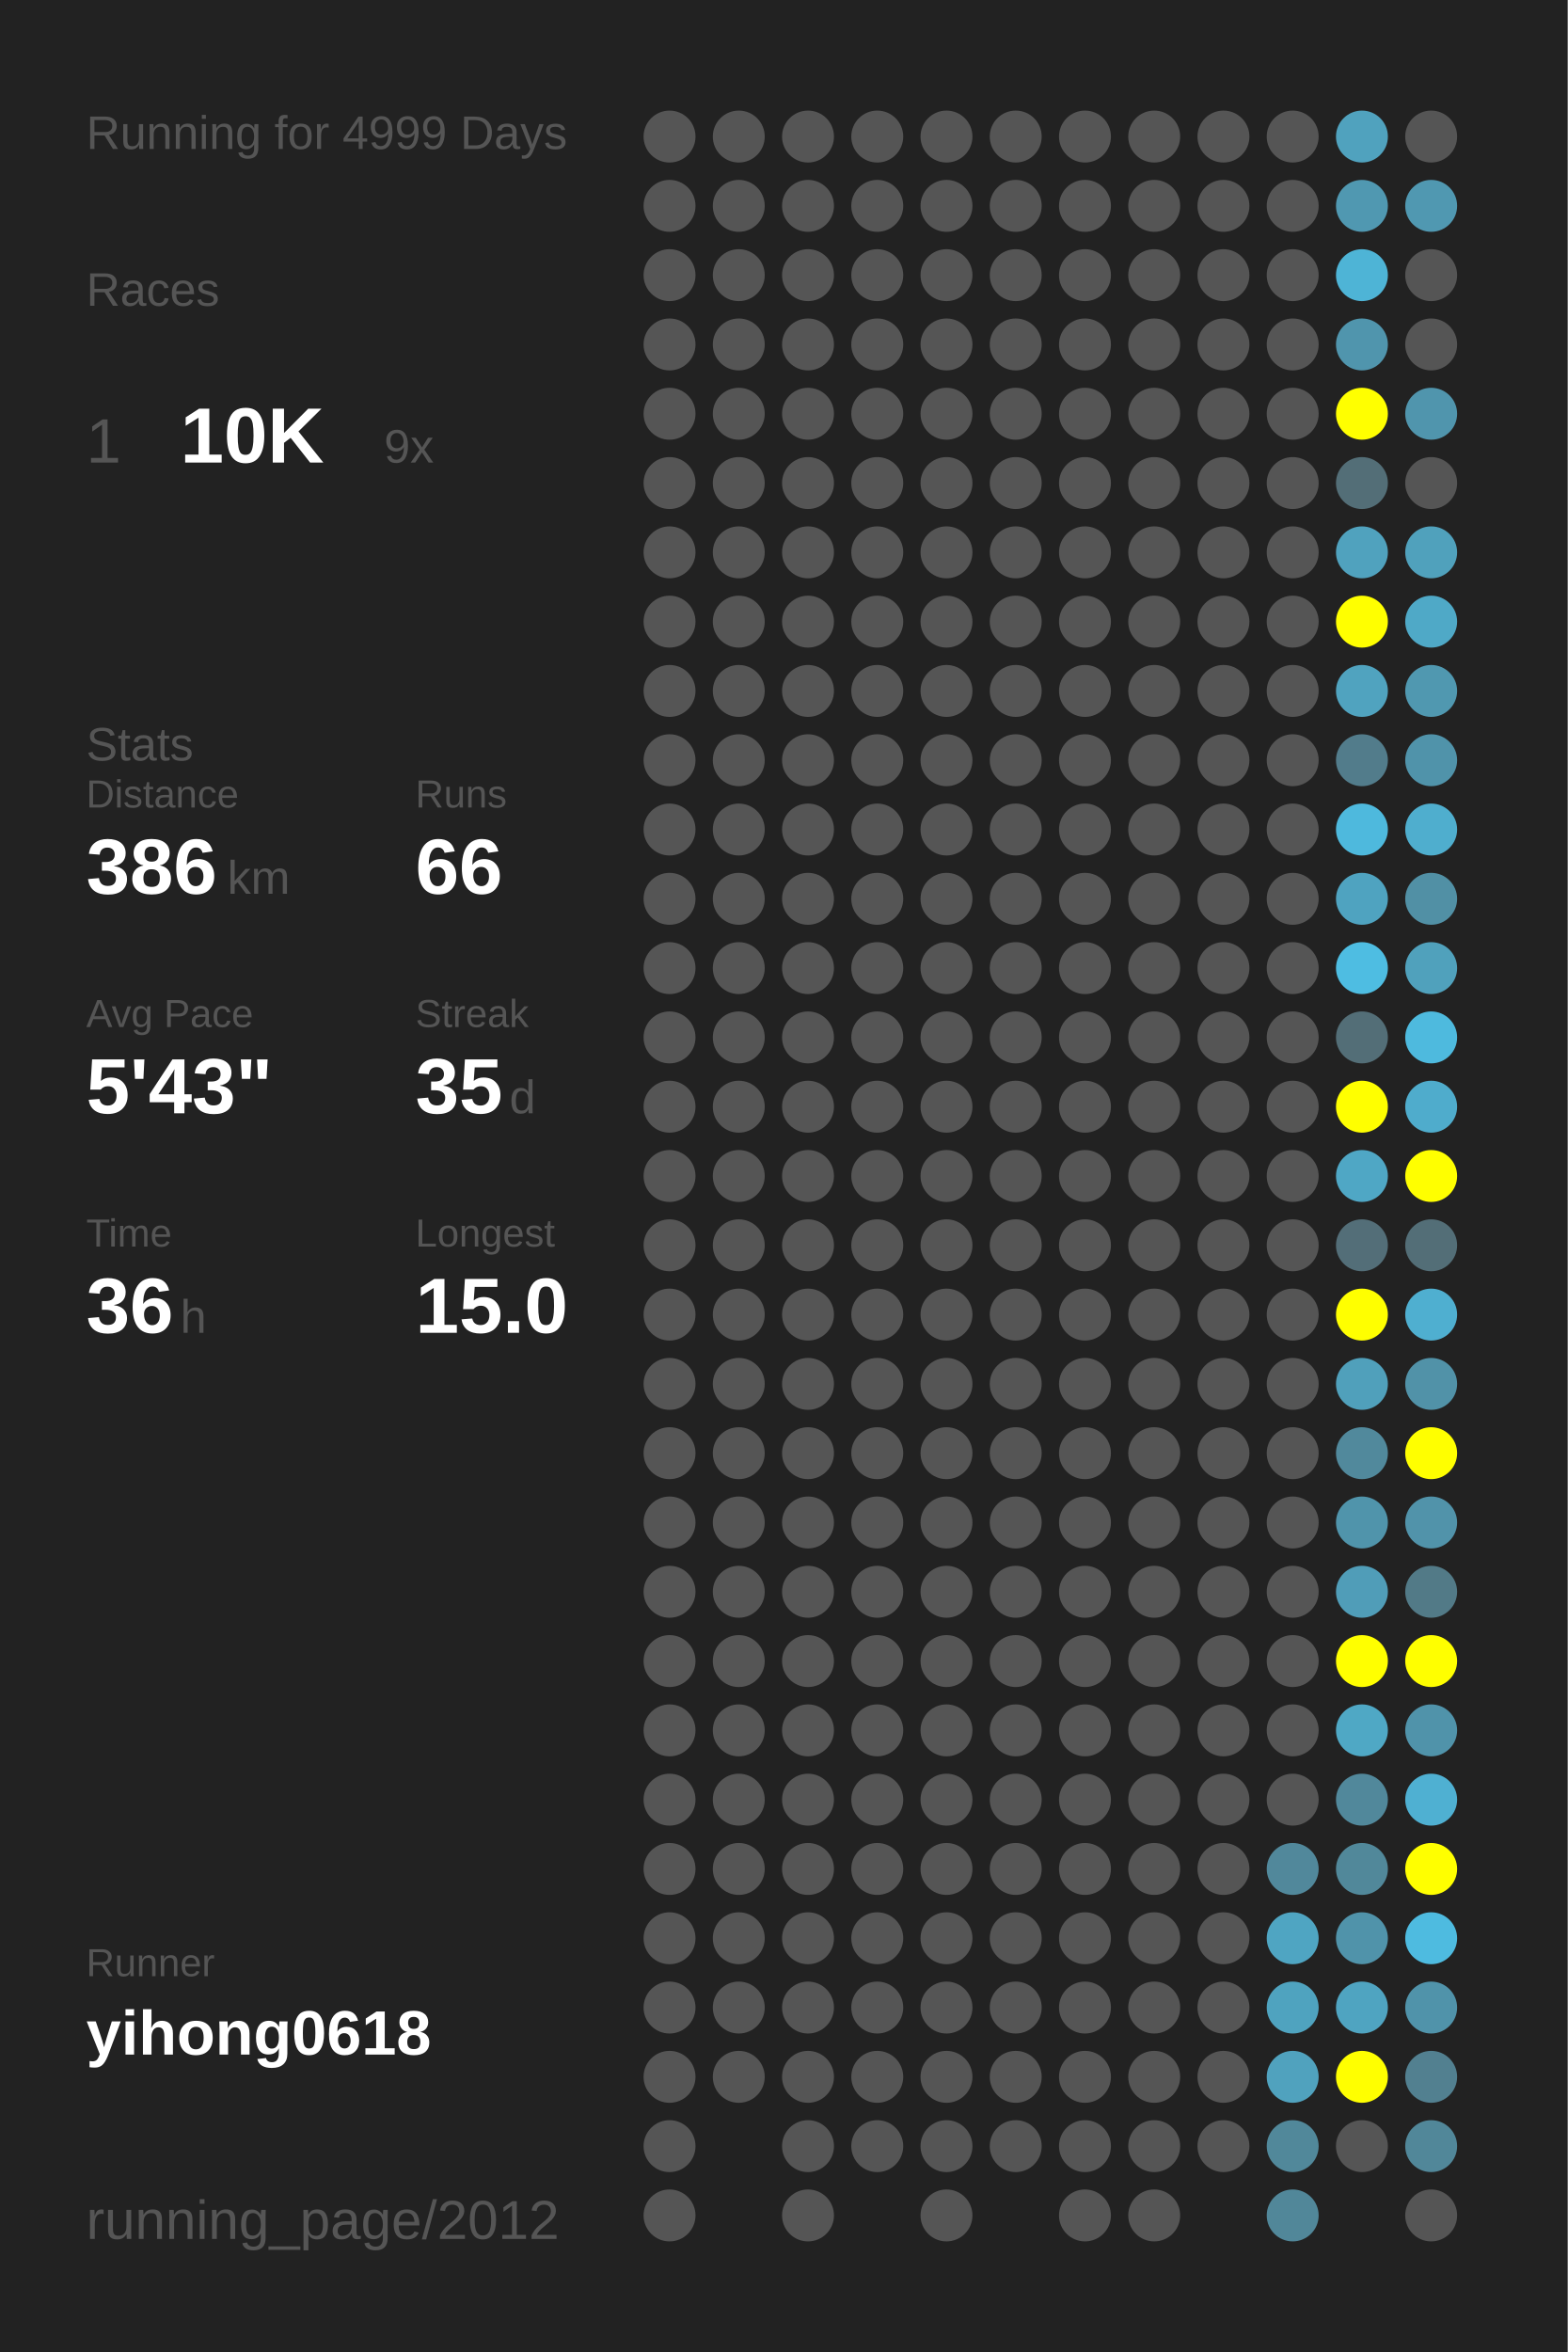
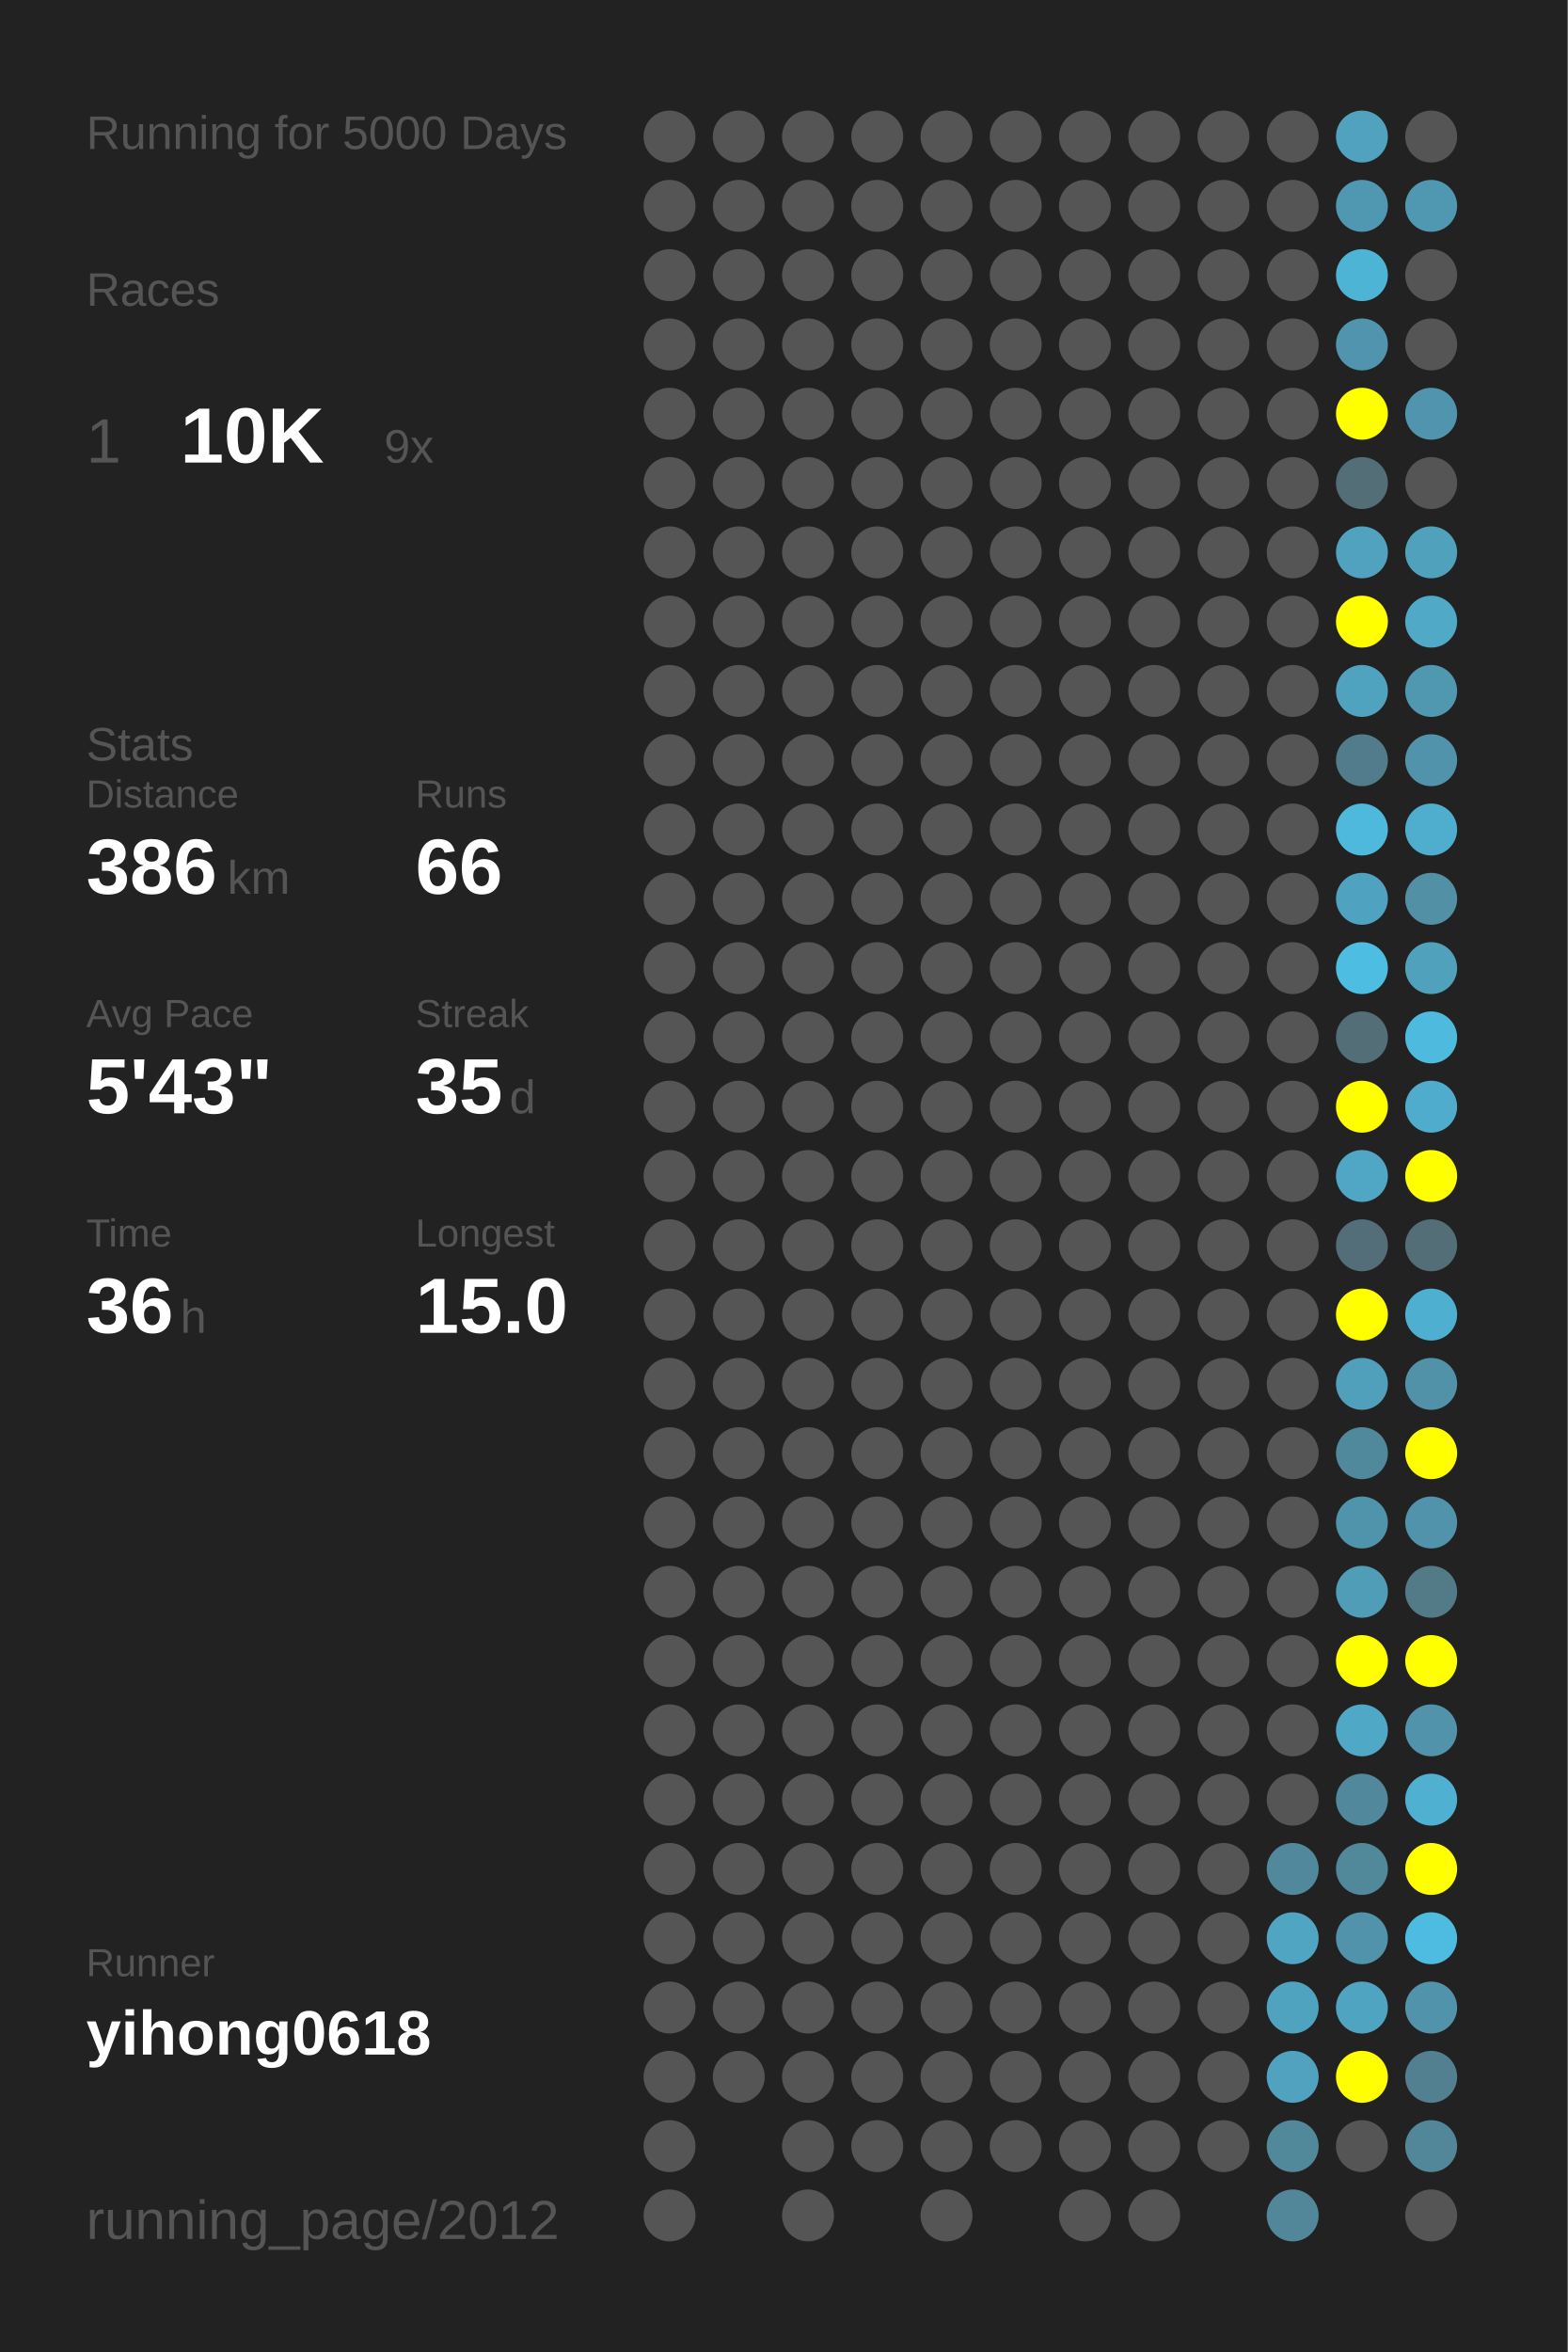
<svg xmlns="http://www.w3.org/2000/svg" baseProfile="full" height="300mm" version="1.1" viewBox="0,0,200,300" width="200mm">
  <defs />
  <rect fill="#222222" height="300" width="200" x="0" y="0" />
-   <text fill="#555555" style="font-size:6px; font-family:Arial;" x="11" y="19">Running for 4999 Days</text>
+   <text fill="#555555" style="font-size:6px; font-family:Arial;" x="11" y="19">Running for 5000 Days</text>
  <text fill="#555555" style="font-size:6px; font-family:Arial;" x="11" y="39">Races</text>
  <text fill="#555555" style="font-size:8px; font-family:Arial;" x="11" y="59">1</text>
  <text fill="#FFFFFF" style="font-size:10px; font-family:Arial; font-weight:bold;" x="23" y="59">10K</text>
  <text fill="#555555" style="font-size:6px; font-family:Arial;" x="49" y="59">9x</text>
  <text fill="#555555" style="font-size:6px; font-family:Arial;" x="11" y="97">Stats</text>
  <text fill="#555555" style="font-size:5px; font-family:Arial;" x="11" y="103">Distance</text>
  <text fill="#FFFFFF" style="font-size:10px; font-family:Arial; font-weight:bold;" x="11" y="114">386</text>
  <text fill="#555555" style="font-size:6px; font-family:Arial;" x="29" y="114">km</text>
  <text fill="#555555" style="font-size:5px; font-family:Arial;" x="53" y="103">Runs</text>
  <text fill="#FFFFFF" style="font-size:10px; font-family:Arial; font-weight:bold;" x="53" y="114">66</text>
  <text fill="#555555" style="font-size:5px; font-family:Arial;" x="11" y="131">Avg Pace</text>
  <text fill="#FFFFFF" style="font-size:10px; font-family:Arial; font-weight:bold;" x="11" y="142">5'43"</text>
  <text fill="#555555" style="font-size:5px; font-family:Arial;" x="53" y="131">Streak</text>
  <text fill="#FFFFFF" style="font-size:10px; font-family:Arial; font-weight:bold;" x="53" y="142">35</text>
  <text fill="#555555" style="font-size:6px; font-family:Arial;" x="65" y="142">d</text>
  <text fill="#555555" style="font-size:5px; font-family:Arial;" x="11" y="159">Time</text>
  <text fill="#FFFFFF" style="font-size:10px; font-family:Arial; font-weight:bold;" x="11" y="170">36</text>
  <text fill="#555555" style="font-size:6px; font-family:Arial;" x="23" y="170">h</text>
  <text fill="#555555" style="font-size:5px; font-family:Arial;" x="53" y="159">Longest</text>
  <text fill="#FFFFFF" style="font-size:10px; font-family:Arial; font-weight:bold;" x="53" y="170">15.0</text>
  <text fill="#555555" style="font-size:5px; font-family:Arial;" x="11" y="252.065">Runner</text>
  <text fill="#FFFFFF" style="font-size:8px; font-family:Arial; font-weight:bold;" x="11" y="262.065">yihong0618</text>
  <text fill="#555555" style="font-size:7px; font-family:Arial;" x="11" y="285.581">running_page/2012</text>
  <circle cx="85.417" cy="17.419" fill="#555555" r="3.312" />
  <circle cx="85.417" cy="26.258" fill="#555555" r="3.312" />
  <circle cx="85.417" cy="35.097" fill="#555555" r="3.312" />
  <circle cx="85.417" cy="43.935" fill="#555555" r="3.312" />
  <circle cx="85.417" cy="52.774" fill="#555555" r="3.312" />
  <circle cx="85.417" cy="61.613" fill="#555555" r="3.312" />
  <circle cx="85.417" cy="70.452" fill="#555555" r="3.312" />
  <circle cx="85.417" cy="79.29" fill="#555555" r="3.312" />
  <circle cx="85.417" cy="88.129" fill="#555555" r="3.312" />
  <circle cx="85.417" cy="96.968" fill="#555555" r="3.312" />
  <circle cx="85.417" cy="105.806" fill="#555555" r="3.312" />
  <circle cx="85.417" cy="114.645" fill="#555555" r="3.312" />
  <circle cx="85.417" cy="123.484" fill="#555555" r="3.312" />
  <circle cx="85.417" cy="132.323" fill="#555555" r="3.312" />
  <circle cx="85.417" cy="141.161" fill="#555555" r="3.312" />
  <circle cx="85.417" cy="150" fill="#555555" r="3.312" />
  <circle cx="85.417" cy="158.839" fill="#555555" r="3.312" />
  <circle cx="85.417" cy="167.677" fill="#555555" r="3.312" />
  <circle cx="85.417" cy="176.516" fill="#555555" r="3.312" />
  <circle cx="85.417" cy="185.355" fill="#555555" r="3.312" />
  <circle cx="85.417" cy="194.194" fill="#555555" r="3.312" />
  <circle cx="85.417" cy="203.032" fill="#555555" r="3.312" />
  <circle cx="85.417" cy="211.871" fill="#555555" r="3.312" />
  <circle cx="85.417" cy="220.71" fill="#555555" r="3.312" />
  <circle cx="85.417" cy="229.548" fill="#555555" r="3.312" />
  <circle cx="85.417" cy="238.387" fill="#555555" r="3.312" />
  <circle cx="85.417" cy="247.226" fill="#555555" r="3.312" />
  <circle cx="85.417" cy="256.065" fill="#555555" r="3.312" />
  <circle cx="85.417" cy="264.903" fill="#555555" r="3.312" />
  <circle cx="85.417" cy="273.742" fill="#555555" r="3.312" />
  <circle cx="85.417" cy="282.581" fill="#555555" r="3.312" />
  <circle cx="94.25" cy="17.419" fill="#555555" r="3.312" />
  <circle cx="94.25" cy="26.258" fill="#555555" r="3.312" />
  <circle cx="94.25" cy="35.097" fill="#555555" r="3.312" />
  <circle cx="94.25" cy="43.935" fill="#555555" r="3.312" />
  <circle cx="94.25" cy="52.774" fill="#555555" r="3.312" />
  <circle cx="94.25" cy="61.613" fill="#555555" r="3.312" />
  <circle cx="94.25" cy="70.452" fill="#555555" r="3.312" />
  <circle cx="94.25" cy="79.29" fill="#555555" r="3.312" />
  <circle cx="94.25" cy="88.129" fill="#555555" r="3.312" />
  <circle cx="94.25" cy="96.968" fill="#555555" r="3.312" />
  <circle cx="94.25" cy="105.806" fill="#555555" r="3.312" />
  <circle cx="94.25" cy="114.645" fill="#555555" r="3.312" />
  <circle cx="94.25" cy="123.484" fill="#555555" r="3.312" />
  <circle cx="94.25" cy="132.323" fill="#555555" r="3.312" />
  <circle cx="94.25" cy="141.161" fill="#555555" r="3.312" />
  <circle cx="94.25" cy="150" fill="#555555" r="3.312" />
  <circle cx="94.25" cy="158.839" fill="#555555" r="3.312" />
  <circle cx="94.25" cy="167.677" fill="#555555" r="3.312" />
  <circle cx="94.25" cy="176.516" fill="#555555" r="3.312" />
  <circle cx="94.25" cy="185.355" fill="#555555" r="3.312" />
  <circle cx="94.25" cy="194.194" fill="#555555" r="3.312" />
  <circle cx="94.25" cy="203.032" fill="#555555" r="3.312" />
  <circle cx="94.25" cy="211.871" fill="#555555" r="3.312" />
  <circle cx="94.25" cy="220.71" fill="#555555" r="3.312" />
  <circle cx="94.25" cy="229.548" fill="#555555" r="3.312" />
  <circle cx="94.25" cy="238.387" fill="#555555" r="3.312" />
  <circle cx="94.25" cy="247.226" fill="#555555" r="3.312" />
  <circle cx="94.25" cy="256.065" fill="#555555" r="3.312" />
  <circle cx="94.25" cy="264.903" fill="#555555" r="3.312" />
  <circle cx="103.083" cy="17.419" fill="#555555" r="3.312" />
  <circle cx="103.083" cy="26.258" fill="#555555" r="3.312" />
  <circle cx="103.083" cy="35.097" fill="#555555" r="3.312" />
  <circle cx="103.083" cy="43.935" fill="#555555" r="3.312" />
  <circle cx="103.083" cy="52.774" fill="#555555" r="3.312" />
  <circle cx="103.083" cy="61.613" fill="#555555" r="3.312" />
  <circle cx="103.083" cy="70.452" fill="#555555" r="3.312" />
  <circle cx="103.083" cy="79.29" fill="#555555" r="3.312" />
  <circle cx="103.083" cy="88.129" fill="#555555" r="3.312" />
  <circle cx="103.083" cy="96.968" fill="#555555" r="3.312" />
  <circle cx="103.083" cy="105.806" fill="#555555" r="3.312" />
  <circle cx="103.083" cy="114.645" fill="#555555" r="3.312" />
  <circle cx="103.083" cy="123.484" fill="#555555" r="3.312" />
  <circle cx="103.083" cy="132.323" fill="#555555" r="3.312" />
  <circle cx="103.083" cy="141.161" fill="#555555" r="3.312" />
  <circle cx="103.083" cy="150" fill="#555555" r="3.312" />
  <circle cx="103.083" cy="158.839" fill="#555555" r="3.312" />
  <circle cx="103.083" cy="167.677" fill="#555555" r="3.312" />
  <circle cx="103.083" cy="176.516" fill="#555555" r="3.312" />
  <circle cx="103.083" cy="185.355" fill="#555555" r="3.312" />
  <circle cx="103.083" cy="194.194" fill="#555555" r="3.312" />
  <circle cx="103.083" cy="203.032" fill="#555555" r="3.312" />
  <circle cx="103.083" cy="211.871" fill="#555555" r="3.312" />
  <circle cx="103.083" cy="220.71" fill="#555555" r="3.312" />
  <circle cx="103.083" cy="229.548" fill="#555555" r="3.312" />
  <circle cx="103.083" cy="238.387" fill="#555555" r="3.312" />
  <circle cx="103.083" cy="247.226" fill="#555555" r="3.312" />
  <circle cx="103.083" cy="256.065" fill="#555555" r="3.312" />
  <circle cx="103.083" cy="264.903" fill="#555555" r="3.312" />
  <circle cx="103.083" cy="273.742" fill="#555555" r="3.312" />
  <circle cx="103.083" cy="282.581" fill="#555555" r="3.312" />
  <circle cx="111.917" cy="17.419" fill="#555555" r="3.312" />
  <circle cx="111.917" cy="26.258" fill="#555555" r="3.312" />
  <circle cx="111.917" cy="35.097" fill="#555555" r="3.312" />
  <circle cx="111.917" cy="43.935" fill="#555555" r="3.312" />
  <circle cx="111.917" cy="52.774" fill="#555555" r="3.312" />
  <circle cx="111.917" cy="61.613" fill="#555555" r="3.312" />
  <circle cx="111.917" cy="70.452" fill="#555555" r="3.312" />
  <circle cx="111.917" cy="79.29" fill="#555555" r="3.312" />
  <circle cx="111.917" cy="88.129" fill="#555555" r="3.312" />
  <circle cx="111.917" cy="96.968" fill="#555555" r="3.312" />
  <circle cx="111.917" cy="105.806" fill="#555555" r="3.312" />
  <circle cx="111.917" cy="114.645" fill="#555555" r="3.312" />
  <circle cx="111.917" cy="123.484" fill="#555555" r="3.312" />
  <circle cx="111.917" cy="132.323" fill="#555555" r="3.312" />
  <circle cx="111.917" cy="141.161" fill="#555555" r="3.312" />
  <circle cx="111.917" cy="150" fill="#555555" r="3.312" />
  <circle cx="111.917" cy="158.839" fill="#555555" r="3.312" />
  <circle cx="111.917" cy="167.677" fill="#555555" r="3.312" />
  <circle cx="111.917" cy="176.516" fill="#555555" r="3.312" />
  <circle cx="111.917" cy="185.355" fill="#555555" r="3.312" />
  <circle cx="111.917" cy="194.194" fill="#555555" r="3.312" />
  <circle cx="111.917" cy="203.032" fill="#555555" r="3.312" />
  <circle cx="111.917" cy="211.871" fill="#555555" r="3.312" />
  <circle cx="111.917" cy="220.71" fill="#555555" r="3.312" />
  <circle cx="111.917" cy="229.548" fill="#555555" r="3.312" />
  <circle cx="111.917" cy="238.387" fill="#555555" r="3.312" />
  <circle cx="111.917" cy="247.226" fill="#555555" r="3.312" />
  <circle cx="111.917" cy="256.065" fill="#555555" r="3.312" />
  <circle cx="111.917" cy="264.903" fill="#555555" r="3.312" />
  <circle cx="111.917" cy="273.742" fill="#555555" r="3.312" />
  <circle cx="120.75" cy="17.419" fill="#555555" r="3.312" />
  <circle cx="120.75" cy="26.258" fill="#555555" r="3.312" />
  <circle cx="120.75" cy="35.097" fill="#555555" r="3.312" />
  <circle cx="120.75" cy="43.935" fill="#555555" r="3.312" />
  <circle cx="120.75" cy="52.774" fill="#555555" r="3.312" />
  <circle cx="120.75" cy="61.613" fill="#555555" r="3.312" />
  <circle cx="120.75" cy="70.452" fill="#555555" r="3.312" />
  <circle cx="120.75" cy="79.29" fill="#555555" r="3.312" />
  <circle cx="120.75" cy="88.129" fill="#555555" r="3.312" />
  <circle cx="120.75" cy="96.968" fill="#555555" r="3.312" />
  <circle cx="120.75" cy="105.806" fill="#555555" r="3.312" />
  <circle cx="120.75" cy="114.645" fill="#555555" r="3.312" />
  <circle cx="120.75" cy="123.484" fill="#555555" r="3.312" />
  <circle cx="120.75" cy="132.323" fill="#555555" r="3.312" />
  <circle cx="120.75" cy="141.161" fill="#555555" r="3.312" />
  <circle cx="120.75" cy="150" fill="#555555" r="3.312" />
  <circle cx="120.75" cy="158.839" fill="#555555" r="3.312" />
  <circle cx="120.75" cy="167.677" fill="#555555" r="3.312" />
  <circle cx="120.75" cy="176.516" fill="#555555" r="3.312" />
  <circle cx="120.75" cy="185.355" fill="#555555" r="3.312" />
  <circle cx="120.75" cy="194.194" fill="#555555" r="3.312" />
  <circle cx="120.75" cy="203.032" fill="#555555" r="3.312" />
  <circle cx="120.75" cy="211.871" fill="#555555" r="3.312" />
  <circle cx="120.75" cy="220.71" fill="#555555" r="3.312" />
  <circle cx="120.75" cy="229.548" fill="#555555" r="3.312" />
  <circle cx="120.75" cy="238.387" fill="#555555" r="3.312" />
  <circle cx="120.75" cy="247.226" fill="#555555" r="3.312" />
  <circle cx="120.75" cy="256.065" fill="#555555" r="3.312" />
  <circle cx="120.75" cy="264.903" fill="#555555" r="3.312" />
  <circle cx="120.75" cy="273.742" fill="#555555" r="3.312" />
  <circle cx="120.75" cy="282.581" fill="#555555" r="3.312" />
  <circle cx="129.583" cy="17.419" fill="#555555" r="3.312" />
  <circle cx="129.583" cy="26.258" fill="#555555" r="3.312" />
  <circle cx="129.583" cy="35.097" fill="#555555" r="3.312" />
  <circle cx="129.583" cy="43.935" fill="#555555" r="3.312" />
  <circle cx="129.583" cy="52.774" fill="#555555" r="3.312" />
  <circle cx="129.583" cy="61.613" fill="#555555" r="3.312" />
  <circle cx="129.583" cy="70.452" fill="#555555" r="3.312" />
  <circle cx="129.583" cy="79.29" fill="#555555" r="3.312" />
  <circle cx="129.583" cy="88.129" fill="#555555" r="3.312" />
  <circle cx="129.583" cy="96.968" fill="#555555" r="3.312" />
  <circle cx="129.583" cy="105.806" fill="#555555" r="3.312" />
  <circle cx="129.583" cy="114.645" fill="#555555" r="3.312" />
  <circle cx="129.583" cy="123.484" fill="#555555" r="3.312" />
  <circle cx="129.583" cy="132.323" fill="#555555" r="3.312" />
  <circle cx="129.583" cy="141.161" fill="#555555" r="3.312" />
  <circle cx="129.583" cy="150" fill="#555555" r="3.312" />
  <circle cx="129.583" cy="158.839" fill="#555555" r="3.312" />
  <circle cx="129.583" cy="167.677" fill="#555555" r="3.312" />
  <circle cx="129.583" cy="176.516" fill="#555555" r="3.312" />
  <circle cx="129.583" cy="185.355" fill="#555555" r="3.312" />
  <circle cx="129.583" cy="194.194" fill="#555555" r="3.312" />
  <circle cx="129.583" cy="203.032" fill="#555555" r="3.312" />
  <circle cx="129.583" cy="211.871" fill="#555555" r="3.312" />
  <circle cx="129.583" cy="220.71" fill="#555555" r="3.312" />
  <circle cx="129.583" cy="229.548" fill="#555555" r="3.312" />
  <circle cx="129.583" cy="238.387" fill="#555555" r="3.312" />
  <circle cx="129.583" cy="247.226" fill="#555555" r="3.312" />
  <circle cx="129.583" cy="256.065" fill="#555555" r="3.312" />
  <circle cx="129.583" cy="264.903" fill="#555555" r="3.312" />
  <circle cx="129.583" cy="273.742" fill="#555555" r="3.312" />
  <circle cx="138.417" cy="17.419" fill="#555555" r="3.312" />
  <circle cx="138.417" cy="26.258" fill="#555555" r="3.312" />
  <circle cx="138.417" cy="35.097" fill="#555555" r="3.312" />
  <circle cx="138.417" cy="43.935" fill="#555555" r="3.312" />
  <circle cx="138.417" cy="52.774" fill="#555555" r="3.312" />
  <circle cx="138.417" cy="61.613" fill="#555555" r="3.312" />
  <circle cx="138.417" cy="70.452" fill="#555555" r="3.312" />
  <circle cx="138.417" cy="79.29" fill="#555555" r="3.312" />
  <circle cx="138.417" cy="88.129" fill="#555555" r="3.312" />
  <circle cx="138.417" cy="96.968" fill="#555555" r="3.312" />
  <circle cx="138.417" cy="105.806" fill="#555555" r="3.312" />
  <circle cx="138.417" cy="114.645" fill="#555555" r="3.312" />
  <circle cx="138.417" cy="123.484" fill="#555555" r="3.312" />
  <circle cx="138.417" cy="132.323" fill="#555555" r="3.312" />
  <circle cx="138.417" cy="141.161" fill="#555555" r="3.312" />
  <circle cx="138.417" cy="150" fill="#555555" r="3.312" />
  <circle cx="138.417" cy="158.839" fill="#555555" r="3.312" />
  <circle cx="138.417" cy="167.677" fill="#555555" r="3.312" />
  <circle cx="138.417" cy="176.516" fill="#555555" r="3.312" />
  <circle cx="138.417" cy="185.355" fill="#555555" r="3.312" />
  <circle cx="138.417" cy="194.194" fill="#555555" r="3.312" />
  <circle cx="138.417" cy="203.032" fill="#555555" r="3.312" />
  <circle cx="138.417" cy="211.871" fill="#555555" r="3.312" />
  <circle cx="138.417" cy="220.71" fill="#555555" r="3.312" />
  <circle cx="138.417" cy="229.548" fill="#555555" r="3.312" />
  <circle cx="138.417" cy="238.387" fill="#555555" r="3.312" />
  <circle cx="138.417" cy="247.226" fill="#555555" r="3.312" />
  <circle cx="138.417" cy="256.065" fill="#555555" r="3.312" />
  <circle cx="138.417" cy="264.903" fill="#555555" r="3.312" />
  <circle cx="138.417" cy="273.742" fill="#555555" r="3.312" />
  <circle cx="138.417" cy="282.581" fill="#555555" r="3.312" />
  <circle cx="147.25" cy="17.419" fill="#555555" r="3.312" />
  <circle cx="147.25" cy="26.258" fill="#555555" r="3.312" />
  <circle cx="147.25" cy="35.097" fill="#555555" r="3.312" />
  <circle cx="147.25" cy="43.935" fill="#555555" r="3.312" />
  <circle cx="147.25" cy="52.774" fill="#555555" r="3.312" />
  <circle cx="147.25" cy="61.613" fill="#555555" r="3.312" />
  <circle cx="147.25" cy="70.452" fill="#555555" r="3.312" />
  <circle cx="147.25" cy="79.29" fill="#555555" r="3.312" />
  <circle cx="147.25" cy="88.129" fill="#555555" r="3.312" />
  <circle cx="147.25" cy="96.968" fill="#555555" r="3.312" />
  <circle cx="147.25" cy="105.806" fill="#555555" r="3.312" />
  <circle cx="147.25" cy="114.645" fill="#555555" r="3.312" />
  <circle cx="147.25" cy="123.484" fill="#555555" r="3.312" />
  <circle cx="147.25" cy="132.323" fill="#555555" r="3.312" />
  <circle cx="147.25" cy="141.161" fill="#555555" r="3.312" />
  <circle cx="147.25" cy="150" fill="#555555" r="3.312" />
  <circle cx="147.25" cy="158.839" fill="#555555" r="3.312" />
  <circle cx="147.25" cy="167.677" fill="#555555" r="3.312" />
  <circle cx="147.25" cy="176.516" fill="#555555" r="3.312" />
  <circle cx="147.25" cy="185.355" fill="#555555" r="3.312" />
  <circle cx="147.25" cy="194.194" fill="#555555" r="3.312" />
  <circle cx="147.25" cy="203.032" fill="#555555" r="3.312" />
  <circle cx="147.25" cy="211.871" fill="#555555" r="3.312" />
  <circle cx="147.25" cy="220.71" fill="#555555" r="3.312" />
  <circle cx="147.25" cy="229.548" fill="#555555" r="3.312" />
  <circle cx="147.25" cy="238.387" fill="#555555" r="3.312" />
  <circle cx="147.25" cy="247.226" fill="#555555" r="3.312" />
  <circle cx="147.25" cy="256.065" fill="#555555" r="3.312" />
  <circle cx="147.25" cy="264.903" fill="#555555" r="3.312" />
  <circle cx="147.25" cy="273.742" fill="#555555" r="3.312" />
  <circle cx="147.25" cy="282.581" fill="#555555" r="3.312" />
  <circle cx="156.083" cy="17.419" fill="#555555" r="3.312" />
  <circle cx="156.083" cy="26.258" fill="#555555" r="3.312" />
  <circle cx="156.083" cy="35.097" fill="#555555" r="3.312" />
  <circle cx="156.083" cy="43.935" fill="#555555" r="3.312" />
  <circle cx="156.083" cy="52.774" fill="#555555" r="3.312" />
  <circle cx="156.083" cy="61.613" fill="#555555" r="3.312" />
  <circle cx="156.083" cy="70.452" fill="#555555" r="3.312" />
  <circle cx="156.083" cy="79.29" fill="#555555" r="3.312" />
  <circle cx="156.083" cy="88.129" fill="#555555" r="3.312" />
  <circle cx="156.083" cy="96.968" fill="#555555" r="3.312" />
  <circle cx="156.083" cy="105.806" fill="#555555" r="3.312" />
  <circle cx="156.083" cy="114.645" fill="#555555" r="3.312" />
  <circle cx="156.083" cy="123.484" fill="#555555" r="3.312" />
  <circle cx="156.083" cy="132.323" fill="#555555" r="3.312" />
  <circle cx="156.083" cy="141.161" fill="#555555" r="3.312" />
  <circle cx="156.083" cy="150" fill="#555555" r="3.312" />
  <circle cx="156.083" cy="158.839" fill="#555555" r="3.312" />
  <circle cx="156.083" cy="167.677" fill="#555555" r="3.312" />
  <circle cx="156.083" cy="176.516" fill="#555555" r="3.312" />
  <circle cx="156.083" cy="185.355" fill="#555555" r="3.312" />
  <circle cx="156.083" cy="194.194" fill="#555555" r="3.312" />
  <circle cx="156.083" cy="203.032" fill="#555555" r="3.312" />
  <circle cx="156.083" cy="211.871" fill="#555555" r="3.312" />
  <circle cx="156.083" cy="220.71" fill="#555555" r="3.312" />
  <circle cx="156.083" cy="229.548" fill="#555555" r="3.312" />
  <circle cx="156.083" cy="238.387" fill="#555555" r="3.312" />
  <circle cx="156.083" cy="247.226" fill="#555555" r="3.312" />
  <circle cx="156.083" cy="256.065" fill="#555555" r="3.312" />
  <circle cx="156.083" cy="264.903" fill="#555555" r="3.312" />
  <circle cx="156.083" cy="273.742" fill="#555555" r="3.312" />
  <circle cx="164.917" cy="17.419" fill="#555555" r="3.312" />
  <circle cx="164.917" cy="26.258" fill="#555555" r="3.312" />
  <circle cx="164.917" cy="35.097" fill="#555555" r="3.312" />
  <circle cx="164.917" cy="43.935" fill="#555555" r="3.312" />
  <circle cx="164.917" cy="52.774" fill="#555555" r="3.312" />
  <circle cx="164.917" cy="61.613" fill="#555555" r="3.312" />
  <circle cx="164.917" cy="70.452" fill="#555555" r="3.312" />
  <circle cx="164.917" cy="79.29" fill="#555555" r="3.312" />
  <circle cx="164.917" cy="88.129" fill="#555555" r="3.312" />
  <circle cx="164.917" cy="96.968" fill="#555555" r="3.312" />
  <circle cx="164.917" cy="105.806" fill="#555555" r="3.312" />
  <circle cx="164.917" cy="114.645" fill="#555555" r="3.312" />
  <circle cx="164.917" cy="123.484" fill="#555555" r="3.312" />
  <circle cx="164.917" cy="132.323" fill="#555555" r="3.312" />
  <circle cx="164.917" cy="141.161" fill="#555555" r="3.312" />
  <circle cx="164.917" cy="150" fill="#555555" r="3.312" />
  <circle cx="164.917" cy="158.839" fill="#555555" r="3.312" />
  <circle cx="164.917" cy="167.677" fill="#555555" r="3.312" />
  <circle cx="164.917" cy="176.516" fill="#555555" r="3.312" />
  <circle cx="164.917" cy="185.355" fill="#555555" r="3.312" />
  <circle cx="164.917" cy="194.194" fill="#555555" r="3.312" />
  <circle cx="164.917" cy="203.032" fill="#555555" r="3.312" />
  <circle cx="164.917" cy="211.871" fill="#555555" r="3.312" />
  <circle cx="164.917" cy="220.71" fill="#555555" r="3.312" />
  <circle cx="164.917" cy="229.548" fill="#555555" r="3.312" />
  <circle cx="164.917" cy="238.387" fill="#51889b" r="3.312" />
  <circle cx="164.917" cy="247.226" fill="#4fa5c2" r="3.312" />
  <circle cx="164.917" cy="256.065" fill="#4fa3bf" r="3.312" />
  <circle cx="164.917" cy="264.903" fill="#50a2be" r="3.312" />
  <circle cx="164.917" cy="273.742" fill="#51889a" r="3.312" />
  <circle cx="164.917" cy="282.581" fill="#518799" r="3.312" />
  <circle cx="173.75" cy="17.419" fill="#50a2be" r="3.312" />
  <circle cx="173.75" cy="26.258" fill="#5098b1" r="3.312" />
  <circle cx="173.75" cy="35.097" fill="#4eb4d6" r="3.312" />
  <circle cx="173.75" cy="43.935" fill="#5095ad" r="3.312" />
  <circle cx="173.75" cy="52.774" fill="#FFFF00" r="3.312" />
  <circle cx="173.75" cy="61.613" fill="#536e77" r="3.312" />
  <circle cx="173.75" cy="70.452" fill="#50a2be" r="3.312" />
  <circle cx="173.75" cy="79.29" fill="#FFFF00" r="3.312" />
  <circle cx="173.75" cy="88.129" fill="#50a3bf" r="3.312" />
  <circle cx="173.75" cy="96.968" fill="#527c8b" r="3.312" />
  <circle cx="173.75" cy="105.806" fill="#4eb9dd" r="3.312" />
  <circle cx="173.75" cy="114.645" fill="#4fa3c0" r="3.312" />
  <circle cx="173.75" cy="123.484" fill="#4ebde2" r="3.312" />
  <circle cx="173.75" cy="132.323" fill="#536e77" r="3.312" />
  <circle cx="173.75" cy="141.161" fill="#FFFF00" r="3.312" />
  <circle cx="173.75" cy="150" fill="#4fa7c5" r="3.312" />
  <circle cx="173.75" cy="158.839" fill="#536e78" r="3.312" />
  <circle cx="173.75" cy="167.677" fill="#FFFF00" r="3.312" />
  <circle cx="173.75" cy="176.516" fill="#50a0bb" r="3.312" />
  <circle cx="173.75" cy="185.355" fill="#51899c" r="3.312" />
  <circle cx="173.75" cy="194.194" fill="#5094ab" r="3.312" />
  <circle cx="173.75" cy="203.032" fill="#509db8" r="3.312" />
  <circle cx="173.75" cy="211.871" fill="#FFFF00" r="3.312" />
  <circle cx="173.75" cy="220.71" fill="#4fa8c5" r="3.312" />
  <circle cx="173.75" cy="229.548" fill="#51889b" r="3.312" />
  <circle cx="173.75" cy="238.387" fill="#51889a" r="3.312" />
  <circle cx="173.75" cy="247.226" fill="#5093aa" r="3.312" />
  <circle cx="173.75" cy="256.065" fill="#4fa4c1" r="3.312" />
  <circle cx="173.75" cy="264.903" fill="#FFFF00" r="3.312" />
  <circle cx="173.75" cy="273.742" fill="#555555" r="3.312" />
  <circle cx="182.583" cy="17.419" fill="#555555" r="3.312" />
  <circle cx="182.583" cy="26.258" fill="#5098b1" r="3.312" />
  <circle cx="182.583" cy="35.097" fill="#555555" r="3.312" />
  <circle cx="182.583" cy="43.935" fill="#555555" r="3.312" />
  <circle cx="182.583" cy="52.774" fill="#5095ad" r="3.312" />
  <circle cx="182.583" cy="61.613" fill="#555555" r="3.312" />
  <circle cx="182.583" cy="70.452" fill="#50a1bc" r="3.312" />
  <circle cx="182.583" cy="79.29" fill="#4fa9c7" r="3.312" />
  <circle cx="182.583" cy="88.129" fill="#5098b0" r="3.312" />
  <circle cx="182.583" cy="96.968" fill="#5093aa" r="3.312" />
  <circle cx="182.583" cy="105.806" fill="#4faece" r="3.312" />
  <circle cx="182.583" cy="114.645" fill="#5190a5" r="3.312" />
  <circle cx="182.583" cy="123.484" fill="#50a1bc" r="3.312" />
  <circle cx="182.583" cy="132.323" fill="#4ebade" r="3.312" />
  <circle cx="182.583" cy="141.161" fill="#4faccc" r="3.312" />
  <circle cx="182.583" cy="150" fill="#FFFF00" r="3.312" />
  <circle cx="182.583" cy="158.839" fill="#536e77" r="3.312" />
  <circle cx="182.583" cy="167.677" fill="#4fafd0" r="3.312" />
  <circle cx="182.583" cy="176.516" fill="#5192a8" r="3.312" />
  <circle cx="182.583" cy="185.355" fill="#FFFF00" r="3.312" />
  <circle cx="182.583" cy="194.194" fill="#5193aa" r="3.312" />
  <circle cx="182.583" cy="203.032" fill="#527a87" r="3.312" />
  <circle cx="182.583" cy="211.871" fill="#FFFF00" r="3.312" />
  <circle cx="182.583" cy="220.71" fill="#5093aa" r="3.312" />
  <circle cx="182.583" cy="229.548" fill="#4fb0d2" r="3.312" />
  <circle cx="182.583" cy="238.387" fill="#FFFF00" r="3.312" />
  <circle cx="182.583" cy="247.226" fill="#4ebbe0" r="3.312" />
  <circle cx="182.583" cy="256.065" fill="#5093aa" r="3.312" />
  <circle cx="182.583" cy="264.903" fill="#528090" r="3.312" />
  <circle cx="182.583" cy="273.742" fill="#518799" r="3.312" />
  <circle cx="182.583" cy="282.581" fill="#555555" r="3.312" />
</svg>
